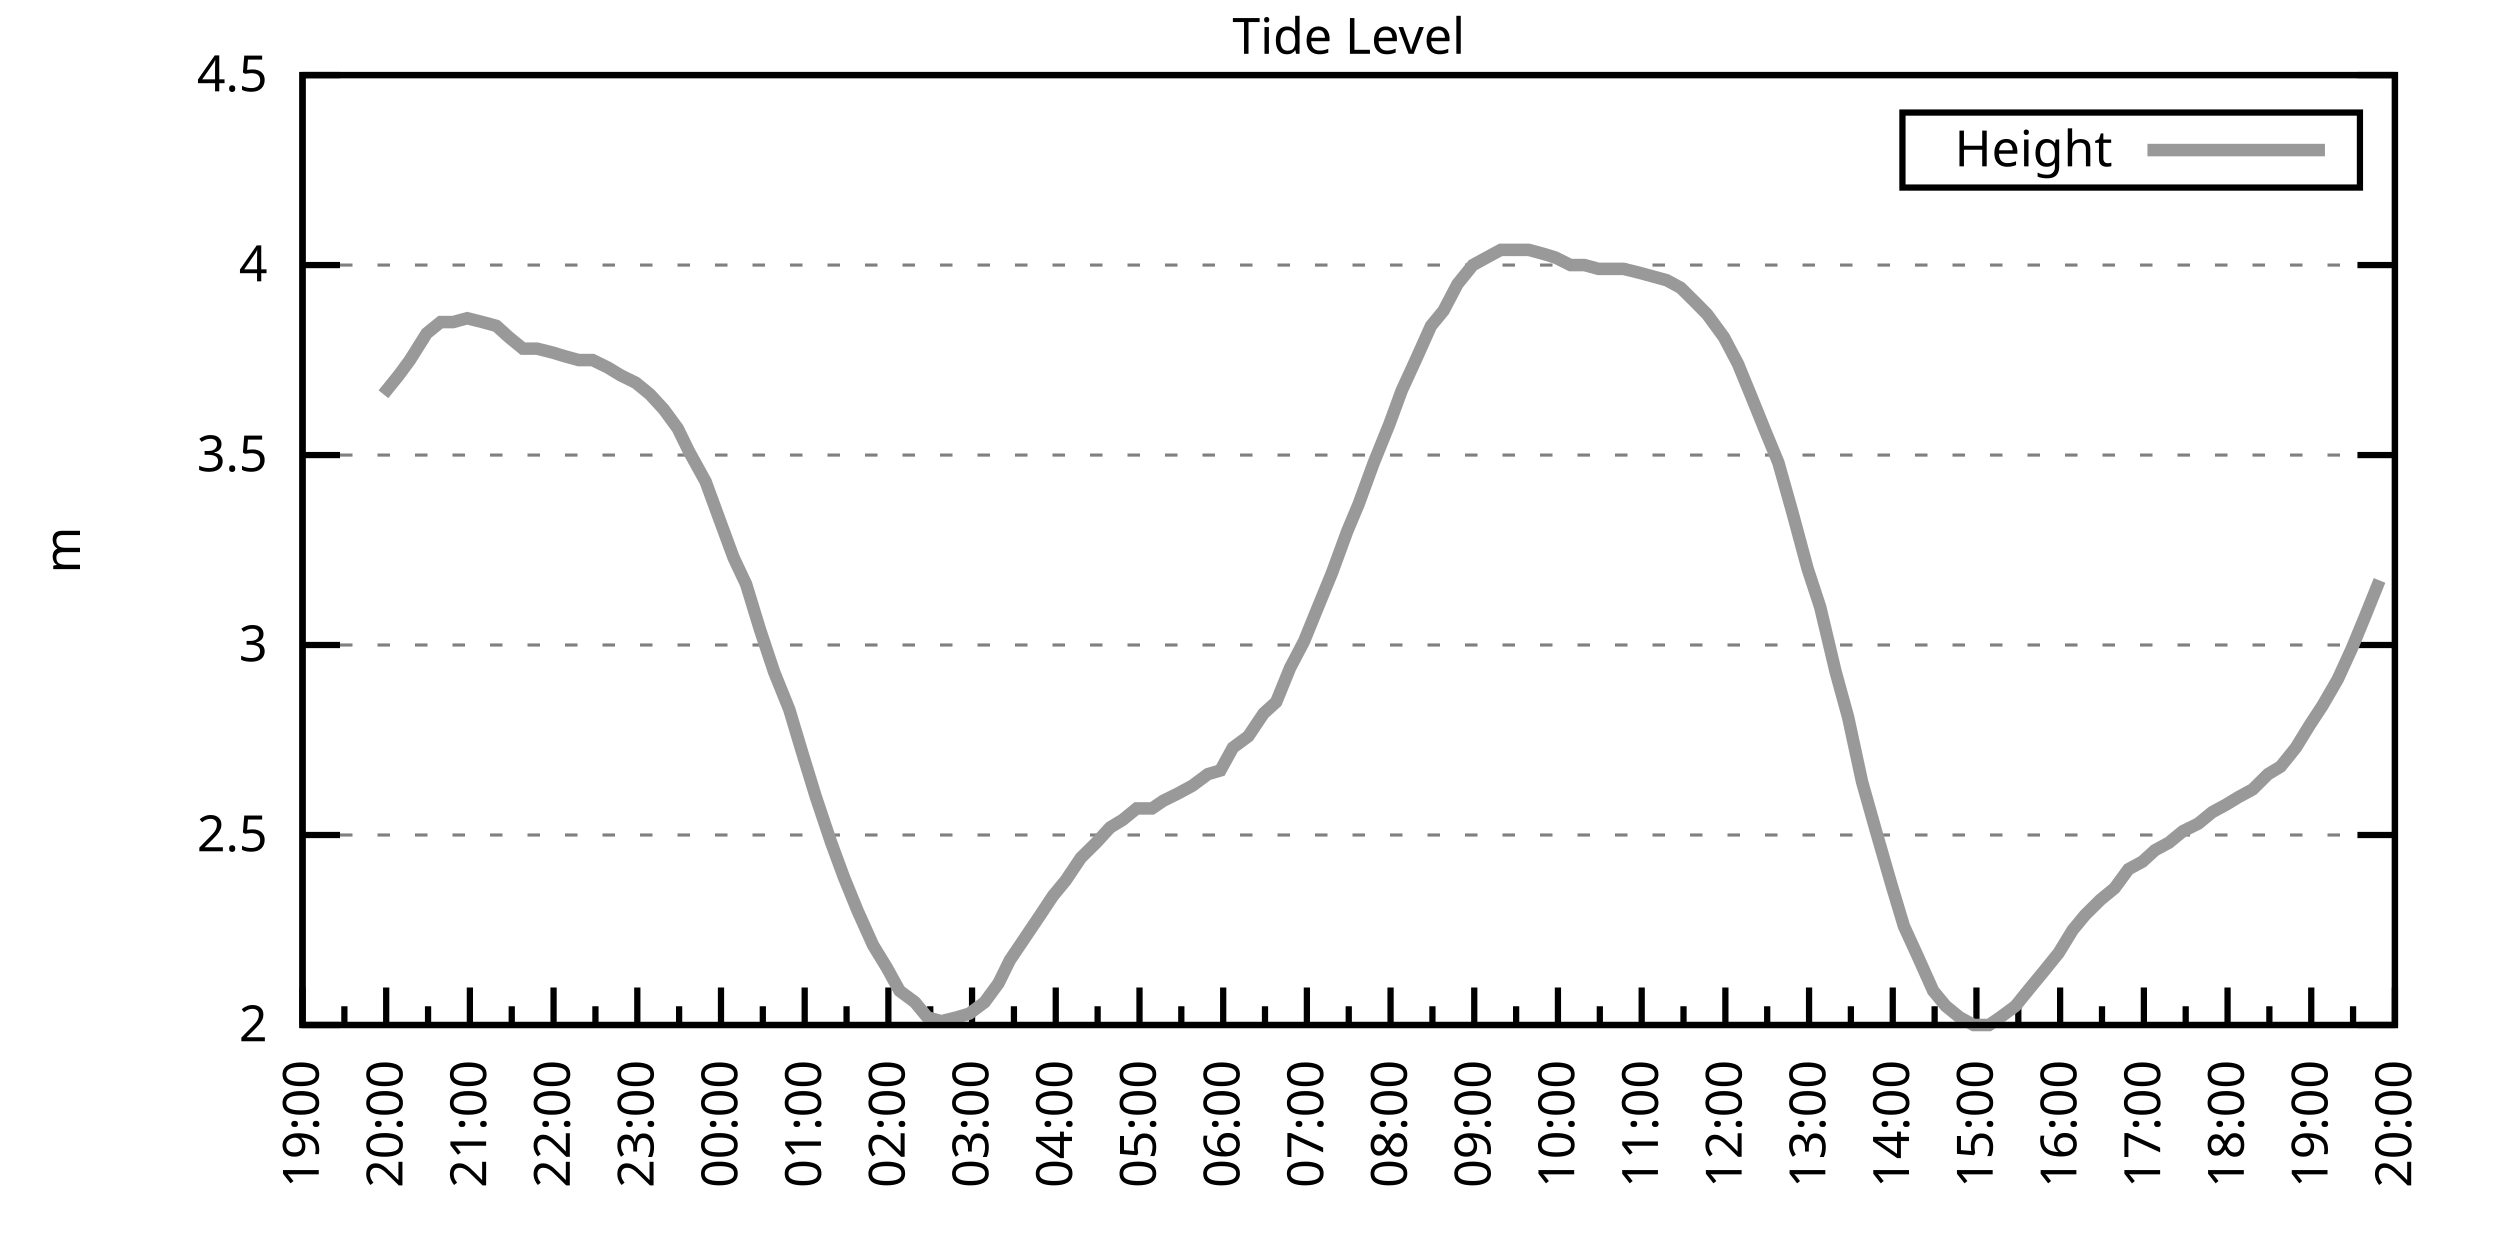
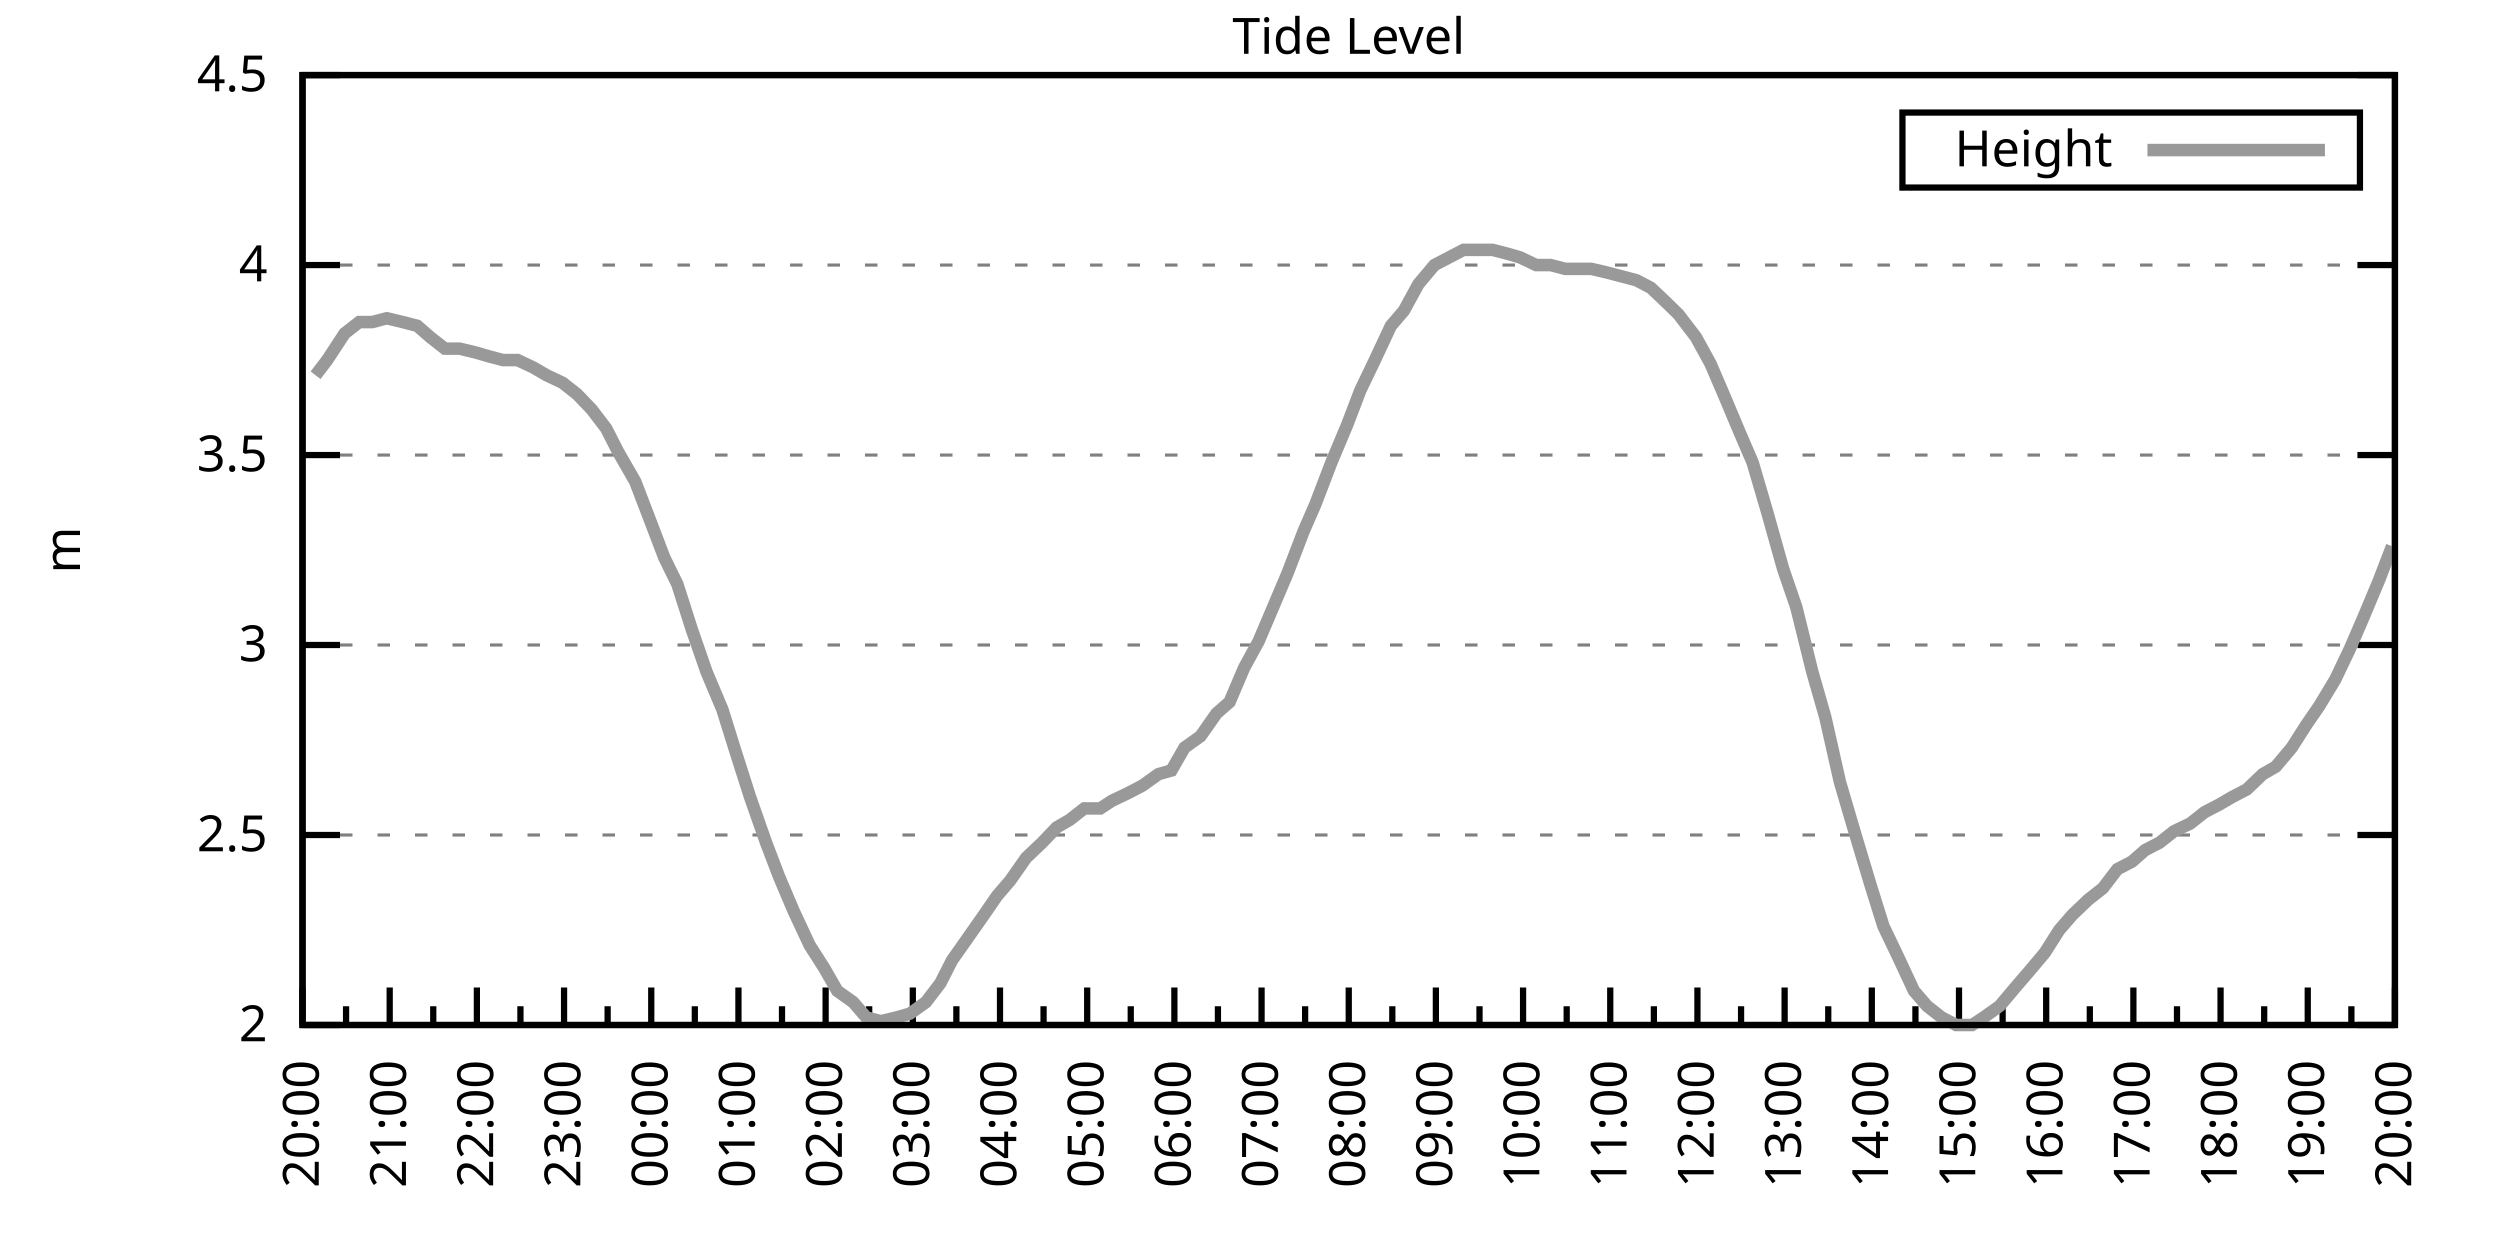
<svg xmlns="http://www.w3.org/2000/svg" xmlns:xlink="http://www.w3.org/1999/xlink" width="400" height="200" viewBox="0 0 400 200">
  <g id="gnuplot_canvas">
    <rect x="0" y="0" width="400" height="200" fill="none" />
    <defs>
      <circle id="gpDot" r="0.5" stroke-width="0.5" stroke="currentColor" />
      <path id="gpPt0" stroke-width="0.333" stroke="currentColor" d="M-1,0 h2 M0,-1 v2" />
      <path id="gpPt1" stroke-width="0.333" stroke="currentColor" d="M-1,-1 L1,1 M1,-1 L-1,1" />
      <path id="gpPt2" stroke-width="0.333" stroke="currentColor" d="M-1,0 L1,0 M0,-1 L0,1 M-1,-1 L1,1 M-1,1 L1,-1" />
      <rect id="gpPt3" stroke-width="0.333" stroke="currentColor" x="-1" y="-1" width="2" height="2" />
      <rect id="gpPt4" stroke-width="0.333" stroke="currentColor" fill="currentColor" x="-1" y="-1" width="2" height="2" />
      <circle id="gpPt5" stroke-width="0.333" stroke="currentColor" cx="0" cy="0" r="1" />
      <use xlink:href="#gpPt5" id="gpPt6" fill="currentColor" stroke="none" />
      <path id="gpPt7" stroke-width="0.333" stroke="currentColor" d="M0,-1.33 L-1.33,0.67 L1.33,0.67 z" />
      <use xlink:href="#gpPt7" id="gpPt8" fill="currentColor" stroke="none" />
      <use xlink:href="#gpPt7" id="gpPt9" stroke="currentColor" transform="rotate(180)" />
      <use xlink:href="#gpPt9" id="gpPt10" fill="currentColor" stroke="none" />
      <use xlink:href="#gpPt3" id="gpPt11" stroke="currentColor" transform="rotate(45)" />
      <use xlink:href="#gpPt11" id="gpPt12" fill="currentColor" stroke="none" />
      <path id="gpPt13" stroke-width="0.333" stroke="currentColor" d="M0,1.330 L1.265,0.411 L0.782,-1.067 L-0.782,-1.076 L-1.265,0.411 z" />
      <use xlink:href="#gpPt13" id="gpPt14" fill="currentColor" stroke="none" />
      <filter id="textbox" filterUnits="objectBoundingBox" x="0" y="0" height="1" width="1">
        <feFlood flood-color="white" flood-opacity="1" result="bgnd" />
        <feComposite in="SourceGraphic" in2="bgnd" operator="atop" />
      </filter>
      <filter id="greybox" filterUnits="objectBoundingBox" x="0" y="0" height="1" width="1">
        <feFlood flood-color="lightgrey" flood-opacity="1" result="grey" />
        <feComposite in="SourceGraphic" in2="grey" operator="atop" />
      </filter>
    </defs>
    <g fill="none" color="white" stroke="currentColor" stroke-width="1.00" stroke-linecap="butt" stroke-linejoin="miter">
</g>
    <g fill="none" color="black" stroke="currentColor" stroke-width="1.00" stroke-linecap="butt" stroke-linejoin="miter">
      <g stroke="none" shape-rendering="crispEdges">
        <polygon fill="rgb(255, 255, 255)" points="48.40,164.00 383.18,164.00 383.18,12.02 48.40,12.02 " />
      </g>
    </g>
    <g fill="none" color="black" stroke="currentColor" stroke-width="1.00" stroke-linecap="butt" stroke-linejoin="miter">
</g>
    <g fill="none" color="black" stroke="black" stroke-width="0.50" stroke-linecap="butt" stroke-linejoin="miter">
</g>
    <g fill="none" color="gray" stroke="currentColor" stroke-width="0.50" stroke-linecap="butt" stroke-linejoin="miter">
      <path stroke="gray" stroke-dasharray="2,4" class="gridline" d="M48.40,164.00 L383.19,164.00  " />
    </g>
    <g fill="none" color="gray" stroke="gray" stroke-width="1.00" stroke-linecap="butt" stroke-linejoin="miter">
</g>
    <g fill="none" color="black" stroke="currentColor" stroke-width="1.00" stroke-linecap="butt" stroke-linejoin="miter">
      <path stroke="black" d="M48.40,164.00 L54.40,164.00 M383.19,164.00 L377.19,164.00  " />
      <g transform="translate(42.80,166.60)" stroke="none" fill="black" font-family="Sans" font-size="8.00" text-anchor="end">
        <text>
          <tspan font-family="Sans"> 2</tspan>
        </text>
      </g>
    </g>
    <g fill="none" color="black" stroke="currentColor" stroke-width="1.00" stroke-linecap="butt" stroke-linejoin="miter">
</g>
    <g fill="none" color="black" stroke="black" stroke-width="0.50" stroke-linecap="butt" stroke-linejoin="miter">
</g>
    <g fill="none" color="gray" stroke="currentColor" stroke-width="0.50" stroke-linecap="butt" stroke-linejoin="miter">
      <path stroke="gray" stroke-dasharray="2,4" class="gridline" d="M48.40,133.60 L383.19,133.60  " />
    </g>
    <g fill="none" color="gray" stroke="gray" stroke-width="1.00" stroke-linecap="butt" stroke-linejoin="miter">
</g>
    <g fill="none" color="black" stroke="currentColor" stroke-width="1.00" stroke-linecap="butt" stroke-linejoin="miter">
      <path stroke="black" d="M48.40,133.60 L54.40,133.60 M383.19,133.60 L377.19,133.60  " />
      <g transform="translate(42.80,136.20)" stroke="none" fill="black" font-family="Sans" font-size="8.00" text-anchor="end">
        <text>
          <tspan font-family="Sans"> 2.5</tspan>
        </text>
      </g>
    </g>
    <g fill="none" color="black" stroke="currentColor" stroke-width="1.00" stroke-linecap="butt" stroke-linejoin="miter">
</g>
    <g fill="none" color="black" stroke="black" stroke-width="0.50" stroke-linecap="butt" stroke-linejoin="miter">
</g>
    <g fill="none" color="gray" stroke="currentColor" stroke-width="0.50" stroke-linecap="butt" stroke-linejoin="miter">
      <path stroke="gray" stroke-dasharray="2,4" class="gridline" d="M48.40,103.20 L383.19,103.20  " />
    </g>
    <g fill="none" color="gray" stroke="gray" stroke-width="1.00" stroke-linecap="butt" stroke-linejoin="miter">
</g>
    <g fill="none" color="black" stroke="currentColor" stroke-width="1.00" stroke-linecap="butt" stroke-linejoin="miter">
      <path stroke="black" d="M48.40,103.20 L54.40,103.20 M383.19,103.20 L377.19,103.20  " />
      <g transform="translate(42.80,105.80)" stroke="none" fill="black" font-family="Sans" font-size="8.00" text-anchor="end">
        <text>
          <tspan font-family="Sans"> 3</tspan>
        </text>
      </g>
    </g>
    <g fill="none" color="black" stroke="currentColor" stroke-width="1.00" stroke-linecap="butt" stroke-linejoin="miter">
</g>
    <g fill="none" color="black" stroke="black" stroke-width="0.50" stroke-linecap="butt" stroke-linejoin="miter">
</g>
    <g fill="none" color="gray" stroke="currentColor" stroke-width="0.50" stroke-linecap="butt" stroke-linejoin="miter">
      <path stroke="gray" stroke-dasharray="2,4" class="gridline" d="M48.40,72.81 L383.19,72.81  " />
    </g>
    <g fill="none" color="gray" stroke="gray" stroke-width="1.00" stroke-linecap="butt" stroke-linejoin="miter">
</g>
    <g fill="none" color="black" stroke="currentColor" stroke-width="1.00" stroke-linecap="butt" stroke-linejoin="miter">
      <path stroke="black" d="M48.40,72.81 L54.40,72.81 M383.19,72.81 L377.19,72.81  " />
      <g transform="translate(42.80,75.41)" stroke="none" fill="black" font-family="Sans" font-size="8.00" text-anchor="end">
        <text>
          <tspan font-family="Sans"> 3.5</tspan>
        </text>
      </g>
    </g>
    <g fill="none" color="black" stroke="currentColor" stroke-width="1.00" stroke-linecap="butt" stroke-linejoin="miter">
</g>
    <g fill="none" color="black" stroke="black" stroke-width="0.50" stroke-linecap="butt" stroke-linejoin="miter">
</g>
    <g fill="none" color="gray" stroke="currentColor" stroke-width="0.50" stroke-linecap="butt" stroke-linejoin="miter">
      <path stroke="gray" stroke-dasharray="2,4" class="gridline" d="M48.40,42.41 L383.19,42.41  " />
    </g>
    <g fill="none" color="gray" stroke="gray" stroke-width="1.00" stroke-linecap="butt" stroke-linejoin="miter">
</g>
    <g fill="none" color="black" stroke="currentColor" stroke-width="1.00" stroke-linecap="butt" stroke-linejoin="miter">
      <path stroke="black" d="M48.40,42.41 L54.40,42.41 M383.19,42.41 L377.19,42.41  " />
      <g transform="translate(42.80,45.01)" stroke="none" fill="black" font-family="Sans" font-size="8.00" text-anchor="end">
        <text>
          <tspan font-family="Sans"> 4</tspan>
        </text>
      </g>
    </g>
    <g fill="none" color="black" stroke="currentColor" stroke-width="1.00" stroke-linecap="butt" stroke-linejoin="miter">
</g>
    <g fill="none" color="black" stroke="black" stroke-width="0.50" stroke-linecap="butt" stroke-linejoin="miter">
</g>
    <g fill="none" color="gray" stroke="currentColor" stroke-width="0.50" stroke-linecap="butt" stroke-linejoin="miter">
      <path stroke="gray" stroke-dasharray="2,4" class="gridline" d="M48.40,12.01 L383.19,12.01  " />
    </g>
    <g fill="none" color="gray" stroke="gray" stroke-width="1.00" stroke-linecap="butt" stroke-linejoin="miter">
</g>
    <g fill="none" color="black" stroke="currentColor" stroke-width="1.00" stroke-linecap="butt" stroke-linejoin="miter">
      <path stroke="black" d="M48.40,12.01 L54.40,12.01 M383.19,12.01 L377.19,12.01  " />
      <g transform="translate(42.80,14.61)" stroke="none" fill="black" font-family="Sans" font-size="8.00" text-anchor="end">
        <text>
          <tspan font-family="Sans"> 4.5</tspan>
        </text>
      </g>
    </g>
    <g fill="none" color="black" stroke="currentColor" stroke-width="1.00" stroke-linecap="butt" stroke-linejoin="miter">
      <path stroke="black" d="M48.40,164.00 L48.40,158.00  " />
      <g transform="translate(51.00,169.60) rotate(270)" stroke="none" fill="black" font-family="Sans" font-size="8.00" text-anchor="end">
        <text>
+           <tspan font-family="Sans">20:00</tspan>
+         </text>
+       </g>
+     </g>
+     <g fill="none" color="black" stroke="currentColor" stroke-width="1.00" stroke-linecap="butt" stroke-linejoin="miter">
+       <path stroke="black" d="M55.37,164.00 L55.37,161.00 M62.35,164.00 L62.35,158.00  " />
+       <g transform="translate(64.95,169.60) rotate(270)" stroke="none" fill="black" font-family="Sans" font-size="8.00" text-anchor="end">
+         <text>
+           <tspan font-family="Sans">21:00</tspan>
+         </text>
+       </g>
+     </g>
+     <g fill="none" color="black" stroke="currentColor" stroke-width="1.00" stroke-linecap="butt" stroke-linejoin="miter">
+       <path stroke="black" d="M69.32,164.00 L69.32,161.00 M76.30,164.00 L76.30,158.00  " />
+       <g transform="translate(78.90,169.60) rotate(270)" stroke="none" fill="black" font-family="Sans" font-size="8.00" text-anchor="end">
+         <text>
+           <tspan font-family="Sans">22:00</tspan>
+         </text>
+       </g>
+     </g>
+     <g fill="none" color="black" stroke="currentColor" stroke-width="1.00" stroke-linecap="butt" stroke-linejoin="miter">
+       <path stroke="black" d="M83.27,164.00 L83.27,161.00 M90.25,164.00 L90.25,158.00  " />
+       <g transform="translate(92.85,169.60) rotate(270)" stroke="none" fill="black" font-family="Sans" font-size="8.00" text-anchor="end">
+         <text>
+           <tspan font-family="Sans">23:00</tspan>
+         </text>
+       </g>
+     </g>
+     <g fill="none" color="black" stroke="currentColor" stroke-width="1.00" stroke-linecap="butt" stroke-linejoin="miter">
+       <path stroke="black" d="M97.22,164.00 L97.22,161.00 M104.20,164.00 L104.20,158.00  " />
+       <g transform="translate(106.80,169.60) rotate(270)" stroke="none" fill="black" font-family="Sans" font-size="8.00" text-anchor="end">
+         <text>
+           <tspan font-family="Sans">00:00</tspan>
+         </text>
+       </g>
+     </g>
+     <g fill="none" color="black" stroke="currentColor" stroke-width="1.00" stroke-linecap="butt" stroke-linejoin="miter">
+       <path stroke="black" d="M111.17,164.00 L111.17,161.00 M118.15,164.00 L118.15,158.00  " />
+       <g transform="translate(120.75,169.60) rotate(270)" stroke="none" fill="black" font-family="Sans" font-size="8.00" text-anchor="end">
+         <text>
+           <tspan font-family="Sans">01:00</tspan>
+         </text>
+       </g>
+     </g>
+     <g fill="none" color="black" stroke="currentColor" stroke-width="1.00" stroke-linecap="butt" stroke-linejoin="miter">
+       <path stroke="black" d="M125.12,164.00 L125.12,161.00 M132.10,164.00 L132.10,158.00  " />
+       <g transform="translate(134.70,169.60) rotate(270)" stroke="none" fill="black" font-family="Sans" font-size="8.00" text-anchor="end">
+         <text>
+           <tspan font-family="Sans">02:00</tspan>
+         </text>
+       </g>
+     </g>
+     <g fill="none" color="black" stroke="currentColor" stroke-width="1.00" stroke-linecap="butt" stroke-linejoin="miter">
+       <path stroke="black" d="M139.07,164.00 L139.07,161.00 M146.05,164.00 L146.05,158.00  " />
+       <g transform="translate(148.65,169.60) rotate(270)" stroke="none" fill="black" font-family="Sans" font-size="8.00" text-anchor="end">
+         <text>
+           <tspan font-family="Sans">03:00</tspan>
+         </text>
+       </g>
+     </g>
+     <g fill="none" color="black" stroke="currentColor" stroke-width="1.00" stroke-linecap="butt" stroke-linejoin="miter">
+       <path stroke="black" d="M153.02,164.00 L153.02,161.00 M160.00,164.00 L160.00,158.00  " />
+       <g transform="translate(162.60,169.60) rotate(270)" stroke="none" fill="black" font-family="Sans" font-size="8.00" text-anchor="end">
+         <text>
+           <tspan font-family="Sans">04:00</tspan>
+         </text>
+       </g>
+     </g>
+     <g fill="none" color="black" stroke="currentColor" stroke-width="1.00" stroke-linecap="butt" stroke-linejoin="miter">
+       <path stroke="black" d="M166.97,164.00 L166.97,161.00 M173.95,164.00 L173.95,158.00  " />
+       <g transform="translate(176.55,169.60) rotate(270)" stroke="none" fill="black" font-family="Sans" font-size="8.00" text-anchor="end">
+         <text>
+           <tspan font-family="Sans">05:00</tspan>
+         </text>
+       </g>
+     </g>
+     <g fill="none" color="black" stroke="currentColor" stroke-width="1.00" stroke-linecap="butt" stroke-linejoin="miter">
+       <path stroke="black" d="M180.92,164.00 L180.92,161.00 M187.90,164.00 L187.90,158.00  " />
+       <g transform="translate(190.50,169.60) rotate(270)" stroke="none" fill="black" font-family="Sans" font-size="8.00" text-anchor="end">
+         <text>
+           <tspan font-family="Sans">06:00</tspan>
+         </text>
+       </g>
+     </g>
+     <g fill="none" color="black" stroke="currentColor" stroke-width="1.00" stroke-linecap="butt" stroke-linejoin="miter">
+       <path stroke="black" d="M194.87,164.00 L194.87,161.00 M201.85,164.00 L201.85,158.00  " />
+       <g transform="translate(204.45,169.60) rotate(270)" stroke="none" fill="black" font-family="Sans" font-size="8.00" text-anchor="end">
+         <text>
+           <tspan font-family="Sans">07:00</tspan>
+         </text>
+       </g>
+     </g>
+     <g fill="none" color="black" stroke="currentColor" stroke-width="1.00" stroke-linecap="butt" stroke-linejoin="miter">
+       <path stroke="black" d="M208.82,164.00 L208.82,161.00 M215.80,164.00 L215.80,158.00  " />
+       <g transform="translate(218.40,169.60) rotate(270)" stroke="none" fill="black" font-family="Sans" font-size="8.00" text-anchor="end">
+         <text>
+           <tspan font-family="Sans">08:00</tspan>
+         </text>
+       </g>
+     </g>
+     <g fill="none" color="black" stroke="currentColor" stroke-width="1.00" stroke-linecap="butt" stroke-linejoin="miter">
+       <path stroke="black" d="M222.77,164.00 L222.77,161.00 M229.74,164.00 L229.74,158.00  " />
+       <g transform="translate(232.34,169.60) rotate(270)" stroke="none" fill="black" font-family="Sans" font-size="8.00" text-anchor="end">
+         <text>
+           <tspan font-family="Sans">09:00</tspan>
+         </text>
+       </g>
+     </g>
+     <g fill="none" color="black" stroke="currentColor" stroke-width="1.00" stroke-linecap="butt" stroke-linejoin="miter">
+       <path stroke="black" d="M236.72,164.00 L236.72,161.00 M243.69,164.00 L243.69,158.00  " />
+       <g transform="translate(246.29,169.60) rotate(270)" stroke="none" fill="black" font-family="Sans" font-size="8.00" text-anchor="end">
+         <text>
+           <tspan font-family="Sans">10:00</tspan>
+         </text>
+       </g>
+     </g>
+     <g fill="none" color="black" stroke="currentColor" stroke-width="1.00" stroke-linecap="butt" stroke-linejoin="miter">
+       <path stroke="black" d="M250.67,164.00 L250.67,161.00 M257.64,164.00 L257.64,158.00  " />
+       <g transform="translate(260.24,169.60) rotate(270)" stroke="none" fill="black" font-family="Sans" font-size="8.00" text-anchor="end">
+         <text>
+           <tspan font-family="Sans">11:00</tspan>
+         </text>
+       </g>
+     </g>
+     <g fill="none" color="black" stroke="currentColor" stroke-width="1.00" stroke-linecap="butt" stroke-linejoin="miter">
+       <path stroke="black" d="M264.62,164.00 L264.62,161.00 M271.59,164.00 L271.59,158.00  " />
+       <g transform="translate(274.19,169.60) rotate(270)" stroke="none" fill="black" font-family="Sans" font-size="8.00" text-anchor="end">
+         <text>
+           <tspan font-family="Sans">12:00</tspan>
+         </text>
+       </g>
+     </g>
+     <g fill="none" color="black" stroke="currentColor" stroke-width="1.00" stroke-linecap="butt" stroke-linejoin="miter">
+       <path stroke="black" d="M278.57,164.00 L278.57,161.00 M285.54,164.00 L285.54,158.00  " />
+       <g transform="translate(288.14,169.60) rotate(270)" stroke="none" fill="black" font-family="Sans" font-size="8.00" text-anchor="end">
+         <text>
+           <tspan font-family="Sans">13:00</tspan>
+         </text>
+       </g>
+     </g>
+     <g fill="none" color="black" stroke="currentColor" stroke-width="1.00" stroke-linecap="butt" stroke-linejoin="miter">
+       <path stroke="black" d="M292.52,164.00 L292.52,161.00 M299.49,164.00 L299.49,158.00  " />
+       <g transform="translate(302.09,169.60) rotate(270)" stroke="none" fill="black" font-family="Sans" font-size="8.00" text-anchor="end">
+         <text>
+           <tspan font-family="Sans">14:00</tspan>
+         </text>
+       </g>
+     </g>
+     <g fill="none" color="black" stroke="currentColor" stroke-width="1.00" stroke-linecap="butt" stroke-linejoin="miter">
+       <path stroke="black" d="M306.47,164.00 L306.47,161.00 M313.44,164.00 L313.44,158.00  " />
+       <g transform="translate(316.04,169.60) rotate(270)" stroke="none" fill="black" font-family="Sans" font-size="8.00" text-anchor="end">
+         <text>
+           <tspan font-family="Sans">15:00</tspan>
+         </text>
+       </g>
+     </g>
+     <g fill="none" color="black" stroke="currentColor" stroke-width="1.00" stroke-linecap="butt" stroke-linejoin="miter">
+       <path stroke="black" d="M320.42,164.00 L320.42,161.00 M327.39,164.00 L327.39,158.00  " />
+       <g transform="translate(329.99,169.60) rotate(270)" stroke="none" fill="black" font-family="Sans" font-size="8.00" text-anchor="end">
+         <text>
+           <tspan font-family="Sans">16:00</tspan>
+         </text>
+       </g>
+     </g>
+     <g fill="none" color="black" stroke="currentColor" stroke-width="1.00" stroke-linecap="butt" stroke-linejoin="miter">
+       <path stroke="black" d="M334.37,164.00 L334.37,161.00 M341.34,164.00 L341.34,158.00  " />
+       <g transform="translate(343.94,169.60) rotate(270)" stroke="none" fill="black" font-family="Sans" font-size="8.00" text-anchor="end">
+         <text>
+           <tspan font-family="Sans">17:00</tspan>
+         </text>
+       </g>
+     </g>
+     <g fill="none" color="black" stroke="currentColor" stroke-width="1.00" stroke-linecap="butt" stroke-linejoin="miter">
+       <path stroke="black" d="M348.32,164.00 L348.32,161.00 M355.29,164.00 L355.29,158.00  " />
+       <g transform="translate(357.89,169.60) rotate(270)" stroke="none" fill="black" font-family="Sans" font-size="8.00" text-anchor="end">
+         <text>
+           <tspan font-family="Sans">18:00</tspan>
+         </text>
+       </g>
+     </g>
+     <g fill="none" color="black" stroke="currentColor" stroke-width="1.00" stroke-linecap="butt" stroke-linejoin="miter">
+       <path stroke="black" d="M362.27,164.00 L362.27,161.00 M369.24,164.00 L369.24,158.00  " />
+       <g transform="translate(371.84,169.60) rotate(270)" stroke="none" fill="black" font-family="Sans" font-size="8.00" text-anchor="end">
+         <text>
          <tspan font-family="Sans">19:00</tspan>
        </text>
      </g>
    </g>
    <g fill="none" color="black" stroke="currentColor" stroke-width="1.00" stroke-linecap="butt" stroke-linejoin="miter">
-       <path stroke="black" d="M55.10,164.00 L55.10,161.00 M61.79,164.00 L61.79,158.00  " />
-       <g transform="translate(64.39,169.60) rotate(270)" stroke="none" fill="black" font-family="Sans" font-size="8.00" text-anchor="end">
-         <text>
-           <tspan font-family="Sans">20:00</tspan>
-         </text>
-       </g>
-     </g>
-     <g fill="none" color="black" stroke="currentColor" stroke-width="1.00" stroke-linecap="butt" stroke-linejoin="miter">
-       <path stroke="black" d="M68.49,164.00 L68.49,161.00 M75.18,164.00 L75.18,158.00  " />
-       <g transform="translate(77.78,169.60) rotate(270)" stroke="none" fill="black" font-family="Sans" font-size="8.00" text-anchor="end">
-         <text>
-           <tspan font-family="Sans">21:00</tspan>
-         </text>
-       </g>
-     </g>
-     <g fill="none" color="black" stroke="currentColor" stroke-width="1.00" stroke-linecap="butt" stroke-linejoin="miter">
-       <path stroke="black" d="M81.88,164.00 L81.88,161.00 M88.57,164.00 L88.57,158.00  " />
-       <g transform="translate(91.17,169.60) rotate(270)" stroke="none" fill="black" font-family="Sans" font-size="8.00" text-anchor="end">
-         <text>
-           <tspan font-family="Sans">22:00</tspan>
-         </text>
-       </g>
-     </g>
-     <g fill="none" color="black" stroke="currentColor" stroke-width="1.00" stroke-linecap="butt" stroke-linejoin="miter">
-       <path stroke="black" d="M95.27,164.00 L95.27,161.00 M101.97,164.00 L101.97,158.00  " />
-       <g transform="translate(104.57,169.60) rotate(270)" stroke="none" fill="black" font-family="Sans" font-size="8.00" text-anchor="end">
-         <text>
-           <tspan font-family="Sans">23:00</tspan>
-         </text>
-       </g>
-     </g>
-     <g fill="none" color="black" stroke="currentColor" stroke-width="1.00" stroke-linecap="butt" stroke-linejoin="miter">
-       <path stroke="black" d="M108.66,164.00 L108.66,161.00 M115.36,164.00 L115.36,158.00  " />
-       <g transform="translate(117.96,169.60) rotate(270)" stroke="none" fill="black" font-family="Sans" font-size="8.00" text-anchor="end">
-         <text>
-           <tspan font-family="Sans">00:00</tspan>
-         </text>
-       </g>
-     </g>
-     <g fill="none" color="black" stroke="currentColor" stroke-width="1.00" stroke-linecap="butt" stroke-linejoin="miter">
-       <path stroke="black" d="M122.05,164.00 L122.05,161.00 M128.75,164.00 L128.75,158.00  " />
-       <g transform="translate(131.35,169.60) rotate(270)" stroke="none" fill="black" font-family="Sans" font-size="8.00" text-anchor="end">
-         <text>
-           <tspan font-family="Sans">01:00</tspan>
-         </text>
-       </g>
-     </g>
-     <g fill="none" color="black" stroke="currentColor" stroke-width="1.00" stroke-linecap="butt" stroke-linejoin="miter">
-       <path stroke="black" d="M135.45,164.00 L135.45,161.00 M142.14,164.00 L142.14,158.00  " />
-       <g transform="translate(144.74,169.60) rotate(270)" stroke="none" fill="black" font-family="Sans" font-size="8.00" text-anchor="end">
-         <text>
-           <tspan font-family="Sans">02:00</tspan>
-         </text>
-       </g>
-     </g>
-     <g fill="none" color="black" stroke="currentColor" stroke-width="1.00" stroke-linecap="butt" stroke-linejoin="miter">
-       <path stroke="black" d="M148.84,164.00 L148.84,161.00 M155.53,164.00 L155.53,158.00  " />
-       <g transform="translate(158.13,169.60) rotate(270)" stroke="none" fill="black" font-family="Sans" font-size="8.00" text-anchor="end">
-         <text>
-           <tspan font-family="Sans">03:00</tspan>
-         </text>
-       </g>
-     </g>
-     <g fill="none" color="black" stroke="currentColor" stroke-width="1.00" stroke-linecap="butt" stroke-linejoin="miter">
-       <path stroke="black" d="M162.23,164.00 L162.23,161.00 M168.92,164.00 L168.92,158.00  " />
-       <g transform="translate(171.52,169.60) rotate(270)" stroke="none" fill="black" font-family="Sans" font-size="8.00" text-anchor="end">
-         <text>
-           <tspan font-family="Sans">04:00</tspan>
-         </text>
-       </g>
-     </g>
-     <g fill="none" color="black" stroke="currentColor" stroke-width="1.00" stroke-linecap="butt" stroke-linejoin="miter">
-       <path stroke="black" d="M175.62,164.00 L175.62,161.00 M182.32,164.00 L182.32,158.00  " />
-       <g transform="translate(184.92,169.60) rotate(270)" stroke="none" fill="black" font-family="Sans" font-size="8.00" text-anchor="end">
-         <text>
-           <tspan font-family="Sans">05:00</tspan>
-         </text>
-       </g>
-     </g>
-     <g fill="none" color="black" stroke="currentColor" stroke-width="1.00" stroke-linecap="butt" stroke-linejoin="miter">
-       <path stroke="black" d="M189.01,164.00 L189.01,161.00 M195.71,164.00 L195.71,158.00  " />
-       <g transform="translate(198.31,169.60) rotate(270)" stroke="none" fill="black" font-family="Sans" font-size="8.00" text-anchor="end">
-         <text>
-           <tspan font-family="Sans">06:00</tspan>
-         </text>
-       </g>
-     </g>
-     <g fill="none" color="black" stroke="currentColor" stroke-width="1.00" stroke-linecap="butt" stroke-linejoin="miter">
-       <path stroke="black" d="M202.40,164.00 L202.40,161.00 M209.10,164.00 L209.10,158.00  " />
-       <g transform="translate(211.70,169.60) rotate(270)" stroke="none" fill="black" font-family="Sans" font-size="8.00" text-anchor="end">
-         <text>
-           <tspan font-family="Sans">07:00</tspan>
-         </text>
-       </g>
-     </g>
-     <g fill="none" color="black" stroke="currentColor" stroke-width="1.00" stroke-linecap="butt" stroke-linejoin="miter">
-       <path stroke="black" d="M215.80,164.00 L215.80,161.00 M222.49,164.00 L222.49,158.00  " />
-       <g transform="translate(225.09,169.60) rotate(270)" stroke="none" fill="black" font-family="Sans" font-size="8.00" text-anchor="end">
-         <text>
-           <tspan font-family="Sans">08:00</tspan>
-         </text>
-       </g>
-     </g>
-     <g fill="none" color="black" stroke="currentColor" stroke-width="1.00" stroke-linecap="butt" stroke-linejoin="miter">
-       <path stroke="black" d="M229.19,164.00 L229.19,161.00 M235.88,164.00 L235.88,158.00  " />
-       <g transform="translate(238.48,169.60) rotate(270)" stroke="none" fill="black" font-family="Sans" font-size="8.00" text-anchor="end">
-         <text>
-           <tspan font-family="Sans">09:00</tspan>
-         </text>
-       </g>
-     </g>
-     <g fill="none" color="black" stroke="currentColor" stroke-width="1.00" stroke-linecap="butt" stroke-linejoin="miter">
-       <path stroke="black" d="M242.58,164.00 L242.58,161.00 M249.27,164.00 L249.27,158.00  " />
-       <g transform="translate(251.87,169.60) rotate(270)" stroke="none" fill="black" font-family="Sans" font-size="8.00" text-anchor="end">
-         <text>
-           <tspan font-family="Sans">10:00</tspan>
-         </text>
-       </g>
-     </g>
-     <g fill="none" color="black" stroke="currentColor" stroke-width="1.00" stroke-linecap="butt" stroke-linejoin="miter">
-       <path stroke="black" d="M255.97,164.00 L255.97,161.00 M262.67,164.00 L262.67,158.00  " />
-       <g transform="translate(265.27,169.60) rotate(270)" stroke="none" fill="black" font-family="Sans" font-size="8.00" text-anchor="end">
-         <text>
-           <tspan font-family="Sans">11:00</tspan>
-         </text>
-       </g>
-     </g>
-     <g fill="none" color="black" stroke="currentColor" stroke-width="1.00" stroke-linecap="butt" stroke-linejoin="miter">
-       <path stroke="black" d="M269.36,164.00 L269.36,161.00 M276.06,164.00 L276.06,158.00  " />
-       <g transform="translate(278.66,169.60) rotate(270)" stroke="none" fill="black" font-family="Sans" font-size="8.00" text-anchor="end">
-         <text>
-           <tspan font-family="Sans">12:00</tspan>
-         </text>
-       </g>
-     </g>
-     <g fill="none" color="black" stroke="currentColor" stroke-width="1.00" stroke-linecap="butt" stroke-linejoin="miter">
-       <path stroke="black" d="M282.75,164.00 L282.75,161.00 M289.45,164.00 L289.45,158.00  " />
-       <g transform="translate(292.05,169.60) rotate(270)" stroke="none" fill="black" font-family="Sans" font-size="8.00" text-anchor="end">
-         <text>
-           <tspan font-family="Sans">13:00</tspan>
-         </text>
-       </g>
-     </g>
-     <g fill="none" color="black" stroke="currentColor" stroke-width="1.00" stroke-linecap="butt" stroke-linejoin="miter">
-       <path stroke="black" d="M296.14,164.00 L296.14,161.00 M302.84,164.00 L302.84,158.00  " />
-       <g transform="translate(305.44,169.60) rotate(270)" stroke="none" fill="black" font-family="Sans" font-size="8.00" text-anchor="end">
-         <text>
-           <tspan font-family="Sans">14:00</tspan>
-         </text>
-       </g>
-     </g>
-     <g fill="none" color="black" stroke="currentColor" stroke-width="1.00" stroke-linecap="butt" stroke-linejoin="miter">
-       <path stroke="black" d="M309.54,164.00 L309.54,161.00 M316.23,164.00 L316.23,158.00  " />
-       <g transform="translate(318.83,169.60) rotate(270)" stroke="none" fill="black" font-family="Sans" font-size="8.00" text-anchor="end">
-         <text>
-           <tspan font-family="Sans">15:00</tspan>
-         </text>
-       </g>
-     </g>
-     <g fill="none" color="black" stroke="currentColor" stroke-width="1.00" stroke-linecap="butt" stroke-linejoin="miter">
-       <path stroke="black" d="M322.93,164.00 L322.93,161.00 M329.62,164.00 L329.62,158.00  " />
-       <g transform="translate(332.22,169.60) rotate(270)" stroke="none" fill="black" font-family="Sans" font-size="8.00" text-anchor="end">
-         <text>
-           <tspan font-family="Sans">16:00</tspan>
-         </text>
-       </g>
-     </g>
-     <g fill="none" color="black" stroke="currentColor" stroke-width="1.00" stroke-linecap="butt" stroke-linejoin="miter">
-       <path stroke="black" d="M336.32,164.00 L336.32,161.00 M343.02,164.00 L343.02,158.00  " />
-       <g transform="translate(345.62,169.60) rotate(270)" stroke="none" fill="black" font-family="Sans" font-size="8.00" text-anchor="end">
-         <text>
-           <tspan font-family="Sans">17:00</tspan>
-         </text>
-       </g>
-     </g>
-     <g fill="none" color="black" stroke="currentColor" stroke-width="1.00" stroke-linecap="butt" stroke-linejoin="miter">
-       <path stroke="black" d="M349.71,164.00 L349.71,161.00 M356.41,164.00 L356.41,158.00  " />
-       <g transform="translate(359.01,169.60) rotate(270)" stroke="none" fill="black" font-family="Sans" font-size="8.00" text-anchor="end">
-         <text>
-           <tspan font-family="Sans">18:00</tspan>
-         </text>
-       </g>
-     </g>
-     <g fill="none" color="black" stroke="currentColor" stroke-width="1.00" stroke-linecap="butt" stroke-linejoin="miter">
-       <path stroke="black" d="M363.10,164.00 L363.10,161.00 M369.80,164.00 L369.80,158.00  " />
-       <g transform="translate(372.40,169.60) rotate(270)" stroke="none" fill="black" font-family="Sans" font-size="8.00" text-anchor="end">
-         <text>
-           <tspan font-family="Sans">19:00</tspan>
-         </text>
-       </g>
-     </g>
-     <g fill="none" color="black" stroke="currentColor" stroke-width="1.00" stroke-linecap="butt" stroke-linejoin="miter">
-       <path stroke="black" d="M376.49,164.00 L376.49,161.00 M383.19,164.00 L383.19,158.00  " />
+       <path stroke="black" d="M376.22,164.00 L376.22,161.00 M383.19,164.00 L383.19,158.00  " />
      <g transform="translate(385.79,169.60) rotate(270)" stroke="none" fill="black" font-family="Sans" font-size="8.00" text-anchor="end">
        <text>
          <tspan font-family="Sans">20:00</tspan>
        </text>
      </g>
    </g>
    <g fill="none" color="black" stroke="currentColor" stroke-width="1.00" stroke-linecap="butt" stroke-linejoin="miter">
</g>
    <g fill="none" color="black" stroke="currentColor" stroke-width="1.00" stroke-linecap="butt" stroke-linejoin="miter">
      <path stroke="black" d="M48.40,12.01 L48.40,164.00 L383.19,164.00 L383.19,12.01 L48.40,12.01 Z  " />
    </g>
    <g fill="none" color="black" stroke="currentColor" stroke-width="1.00" stroke-linecap="butt" stroke-linejoin="miter">
      <g transform="translate(12.80,88.01) rotate(270)" stroke="none" fill="black" font-family="Sans" font-size="8.00" text-anchor="middle">
        <text>
          <tspan font-family="Sans">m</tspan>
        </text>
      </g>
    </g>
    <g fill="none" color="black" stroke="currentColor" stroke-width="1.00" stroke-linecap="butt" stroke-linejoin="miter">
</g>
    <g fill="none" color="black" stroke="currentColor" stroke-width="1.00" stroke-linecap="butt" stroke-linejoin="miter">
      <path stroke="black" d="M304.39,30.01 L304.39,18.01 L377.59,18.01 L377.59,30.01 L304.39,30.01 Z  " />
    </g>
    <g id="Tide_level_plot_1">
      <g fill="none" color="white" stroke="black" stroke-width="2.00" stroke-linecap="butt" stroke-linejoin="miter">
</g>
      <g fill="none" color="black" stroke="currentColor" stroke-width="2.00" stroke-linecap="butt" stroke-linejoin="miter">
        <g transform="translate(337.99,26.61)" stroke="none" fill="black" font-family="Sans" font-size="8.00" text-anchor="end">
          <text>
            <tspan font-family="Sans">Height</tspan>
          </text>
        </g>
      </g>
      <g fill="none" color="black" stroke="currentColor" stroke-width="2.00" stroke-linecap="butt" stroke-linejoin="miter">
-         <path stroke="rgb(153, 153, 153)" d="M343.59,24.01 L371.99,24.01 M61.35,63.08 L63.80,60.04 L65.59,57.61 L68.26,53.35 L70.50,51.53 L72.50,51.53   L74.74,50.92 L77.19,51.53 L79.42,52.14 L81.43,53.96 L83.66,55.78 L85.90,55.78 L88.35,56.39 L90.36,57.00   L92.59,57.61 L94.82,57.61 L97.28,58.82 L99.29,60.04 L101.74,61.25 L103.98,63.08 L106.21,65.51 L108.44,68.55   L110.22,72.20 L112.90,77.06 L115.13,83.14 L117.37,89.22 L119.38,93.48 L121.61,100.77 L123.84,107.46 L126.29,113.54   L128.30,120.23 L130.54,127.52 L132.99,134.82 L135.00,140.29 L137.23,145.76 L139.69,151.23 L141.92,154.88 L143.93,158.53   L146.38,160.35 L148.39,162.78 L150.62,163.39 L153.08,162.78 L155.09,162.18 L157.54,160.35 L159.77,157.31 L161.56,153.66   L164.01,150.02 L166.47,146.37 L168.48,143.33 L170.49,140.90 L172.94,137.25 L175.40,134.82 L177.63,132.39 L179.64,131.17   L181.87,129.35 L184.32,129.35 L186.11,128.13 L188.57,126.91 L190.80,125.70 L193.25,123.87 L195.26,123.27 L197.27,119.62   L199.73,117.80 L202.18,114.15 L204.19,112.32 L206.42,106.85 L208.65,102.60 L210.88,97.12 L213.12,91.65 L215.57,84.97   L217.36,80.71 L219.81,74.02 L222.27,67.94 L224.28,62.47 L226.51,57.61 L228.96,52.14 L230.97,49.70 L233.20,45.45   L235.66,42.41 L237.89,41.19 L240.12,39.98 L242.13,39.98 L244.59,39.98 L246.82,40.58 L248.83,41.19 L251.28,42.41   L253.51,42.41 L255.75,43.02 L257.76,43.02 L259.76,43.02 L262.22,43.62 L264.45,44.23 L266.68,44.84 L268.92,46.06   L271.37,48.49 L273.16,50.31 L275.83,53.96 L278.07,58.21 L280.07,63.08 L282.53,69.16 L284.54,74.02 L286.77,81.93   L289.23,91.04 L291.23,97.12 L293.69,107.46 L295.70,114.76 L297.93,125.09 L300.16,132.99 L302.62,141.51 L304.63,148.19   L306.86,153.06 L309.31,158.53 L311.32,160.96 L313.55,162.78 L315.79,164.00 L318.24,164.00 L320.03,162.78 L322.48,160.96   L324.94,157.92 L326.95,155.49 L329.40,152.45 L331.63,148.80 L333.64,146.37 L336.10,143.94 L338.33,142.11 L340.56,139.07   L342.79,137.86 L344.80,136.03 L347.03,134.82 L349.26,132.99 L351.72,131.78 L353.95,129.95 L356.18,128.74 L358.19,127.52   L360.42,126.31 L362.88,123.87 L364.89,122.66 L367.34,119.62 L369.58,115.97 L371.58,112.93 L374.04,108.68 L376.27,103.81   L378.28,98.95 L380.73,92.87  " />
+         <path stroke="rgb(153, 153, 153)" d="M343.59,24.01 L371.99,24.01 M50.49,60.04 L52.35,57.61 L55.14,53.35 L57.47,51.53 L59.56,51.53 L61.88,50.92   L64.44,51.53 L66.77,52.14 L68.86,53.96 L71.18,55.78 L73.51,55.78 L76.07,56.39 L78.16,57.00 L80.48,57.61   L82.81,57.61 L85.37,58.82 L87.46,60.04 L90.02,61.25 L92.34,63.08 L94.67,65.51 L96.99,68.55 L98.85,72.20   L101.64,77.06 L103.97,83.14 L106.29,89.22 L108.38,93.48 L110.71,100.77 L113.03,107.46 L115.59,113.54 L117.68,120.23   L120.01,127.52 L122.57,134.82 L124.66,140.29 L126.98,145.76 L129.54,151.23 L131.87,154.88 L133.96,158.53 L136.51,160.35   L138.61,162.78 L140.93,163.39 L143.49,162.78 L145.58,162.18 L148.14,160.35 L150.46,157.31 L152.32,153.66 L154.88,150.02   L157.44,146.37 L159.53,143.33 L161.62,140.90 L164.18,137.25 L166.74,134.82 L169.06,132.39 L171.16,131.17 L173.48,129.35   L176.04,129.35 L177.90,128.13 L180.46,126.91 L182.78,125.70 L185.34,123.87 L187.43,123.27 L189.52,119.62 L192.08,117.80   L194.64,114.15 L196.73,112.32 L199.06,106.85 L201.38,102.60 L203.71,97.12 L206.03,91.65 L208.59,84.97 L210.45,80.71   L213.01,74.02 L215.56,67.94 L217.65,62.47 L219.98,57.61 L222.54,52.14 L224.63,49.70 L226.95,45.45 L229.51,42.41   L231.84,41.19 L234.16,39.98 L236.25,39.98 L238.81,39.98 L241.14,40.58 L243.23,41.19 L245.79,42.41 L248.11,42.41   L250.44,43.02 L252.53,43.02 L254.62,43.02 L257.18,43.62 L259.50,44.23 L261.83,44.84 L264.15,46.06 L266.71,48.49   L268.57,50.31 L271.36,53.96 L273.69,58.21 L275.78,63.08 L278.34,69.16 L280.43,74.02 L282.75,81.93 L285.31,91.04   L287.40,97.12 L289.96,107.46 L292.05,114.76 L294.38,125.09 L296.70,132.99 L299.26,141.51 L301.35,148.19 L303.68,153.06   L306.23,158.53 L308.33,160.96 L310.65,162.78 L312.98,164.00 L315.53,164.00 L317.39,162.78 L319.95,160.96 L322.51,157.92   L324.60,155.49 L327.16,152.45 L329.48,148.80 L331.58,146.37 L334.13,143.94 L336.46,142.11 L338.78,139.07 L341.11,137.86   L343.20,136.03 L345.53,134.82 L347.85,132.99 L350.41,131.78 L352.73,129.95 L355.06,128.74 L357.15,127.52 L359.48,126.31   L362.03,123.87 L364.13,122.66 L366.68,119.62 L369.01,115.97 L371.10,112.93 L373.66,108.68 L375.98,103.81 L378.08,98.95   L380.63,92.87 L382.73,87.40  " />
      </g>
    </g>
    <g fill="none" color="black" stroke="currentColor" stroke-width="2.00" stroke-linecap="butt" stroke-linejoin="miter">
</g>
    <g fill="none" color="black" stroke="black" stroke-width="1.00" stroke-linecap="butt" stroke-linejoin="miter">
</g>
    <g fill="none" color="black" stroke="currentColor" stroke-width="1.00" stroke-linecap="butt" stroke-linejoin="miter">
      <path stroke="black" d="M48.40,12.01 L48.40,164.00 L383.19,164.00 L383.19,12.01 L48.40,12.01 Z  " />
    </g>
    <g fill="none" color="black" stroke="currentColor" stroke-width="1.00" stroke-linecap="butt" stroke-linejoin="miter">
      <g transform="translate(215.79,8.61)" stroke="none" fill="black" font-family="Sans" font-size="8.00" text-anchor="middle">
        <text>
          <tspan font-family="Sans">Tide Level</tspan>
        </text>
      </g>
    </g>
    <g fill="none" color="black" stroke="currentColor" stroke-width="1.00" stroke-linecap="butt" stroke-linejoin="miter">
</g>
  </g>
</svg>
